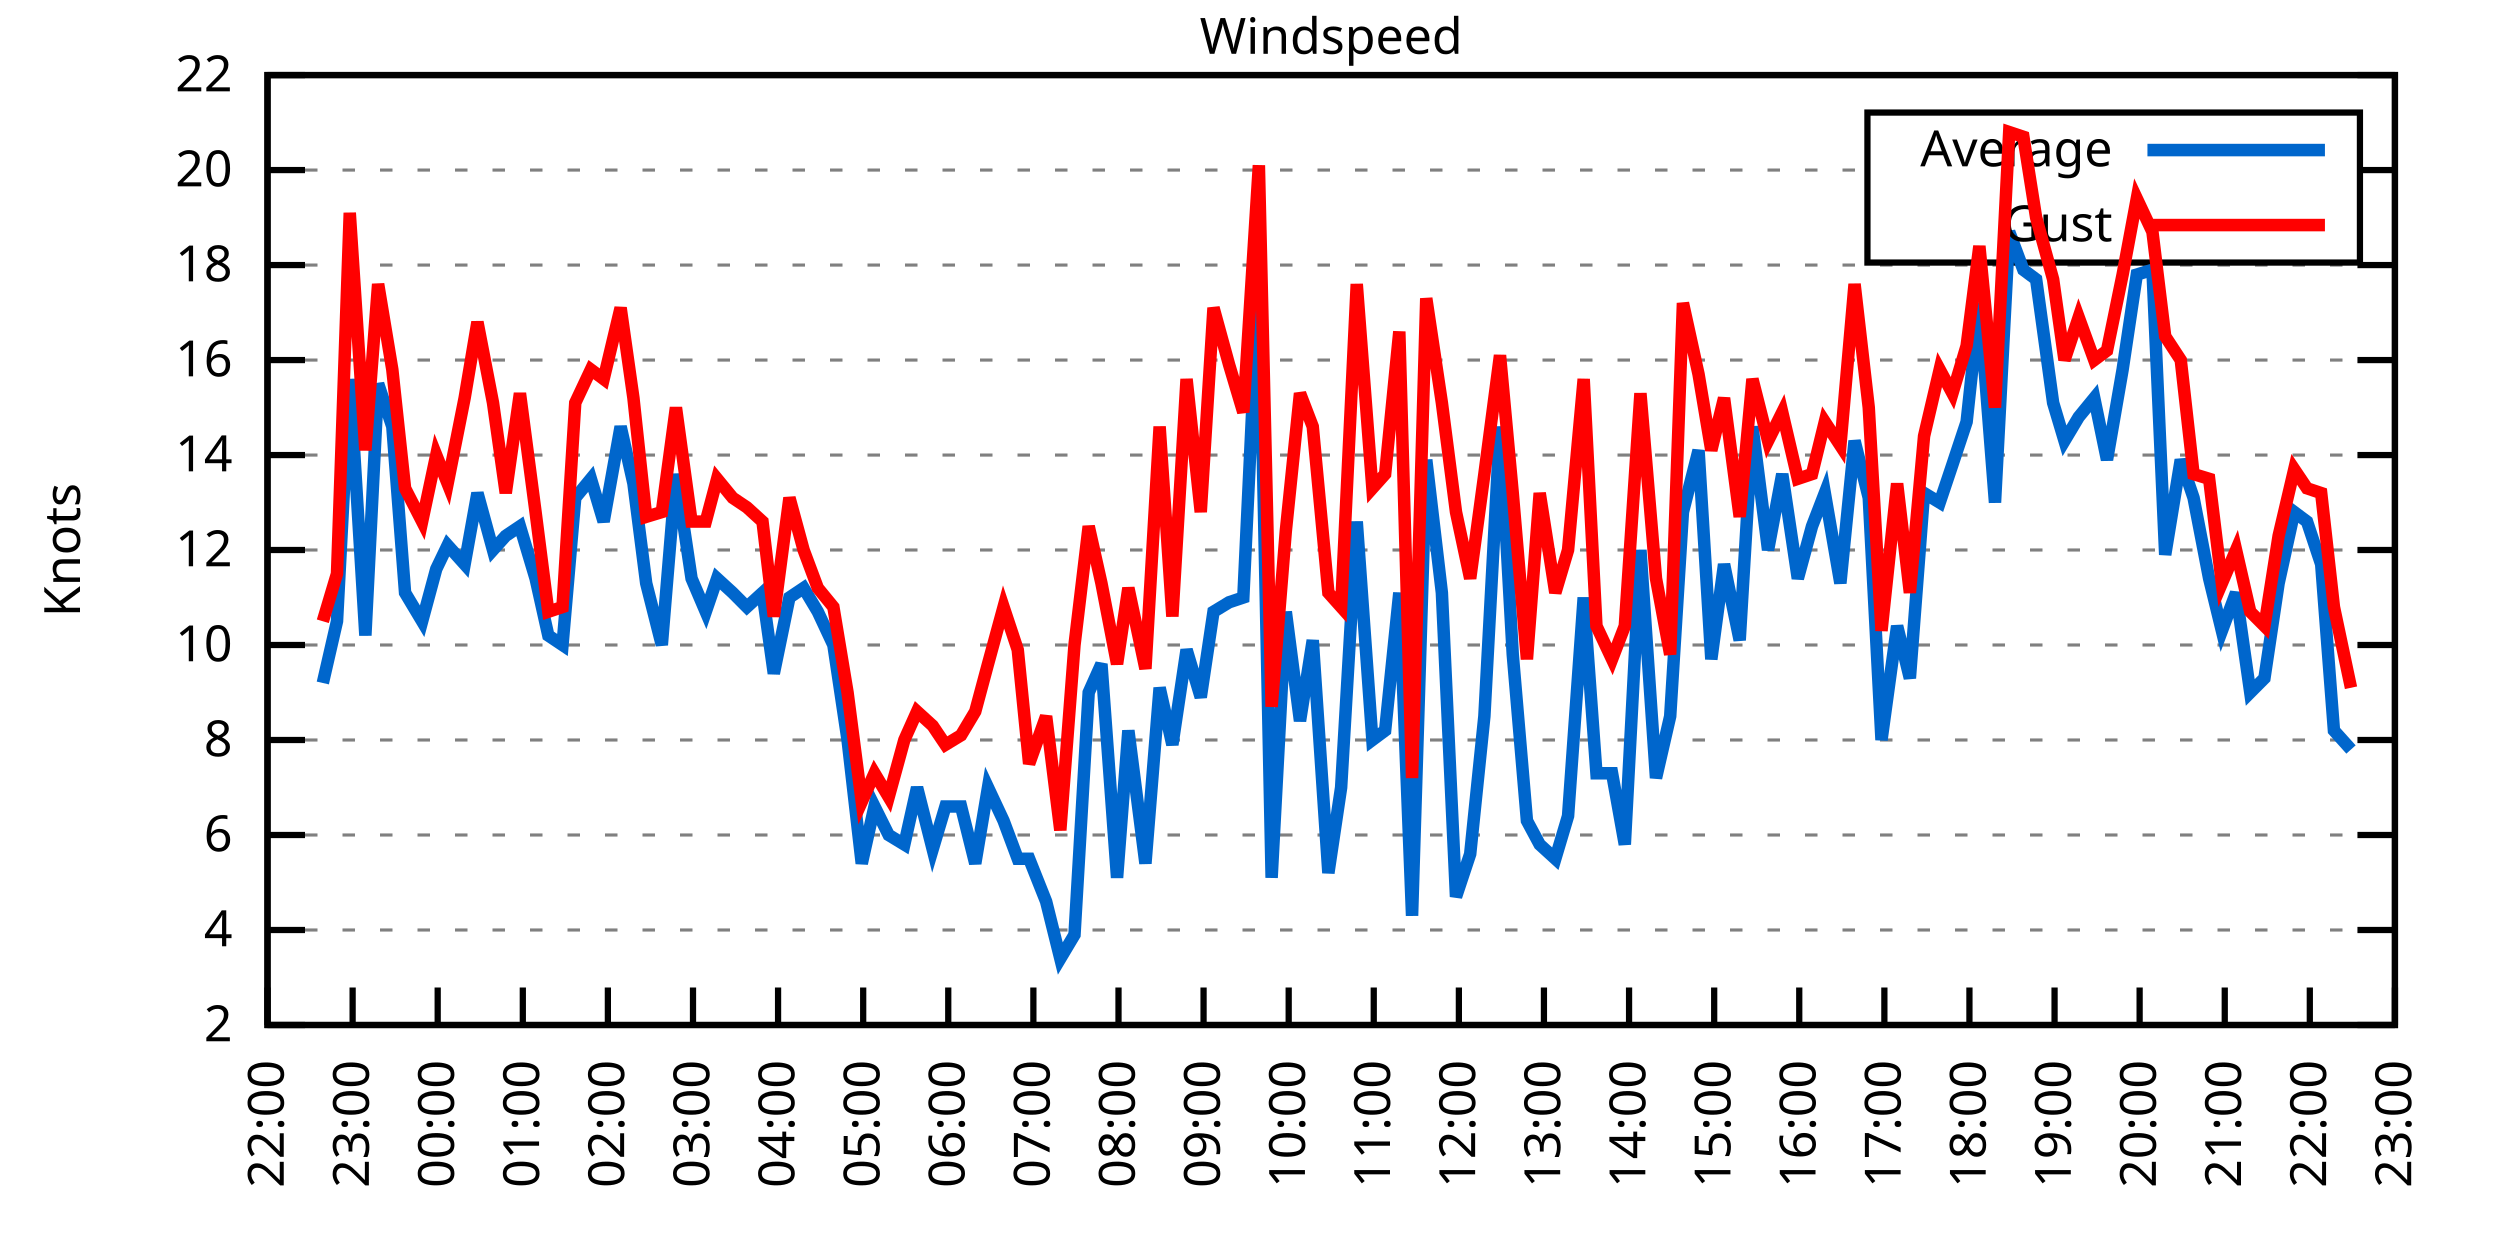
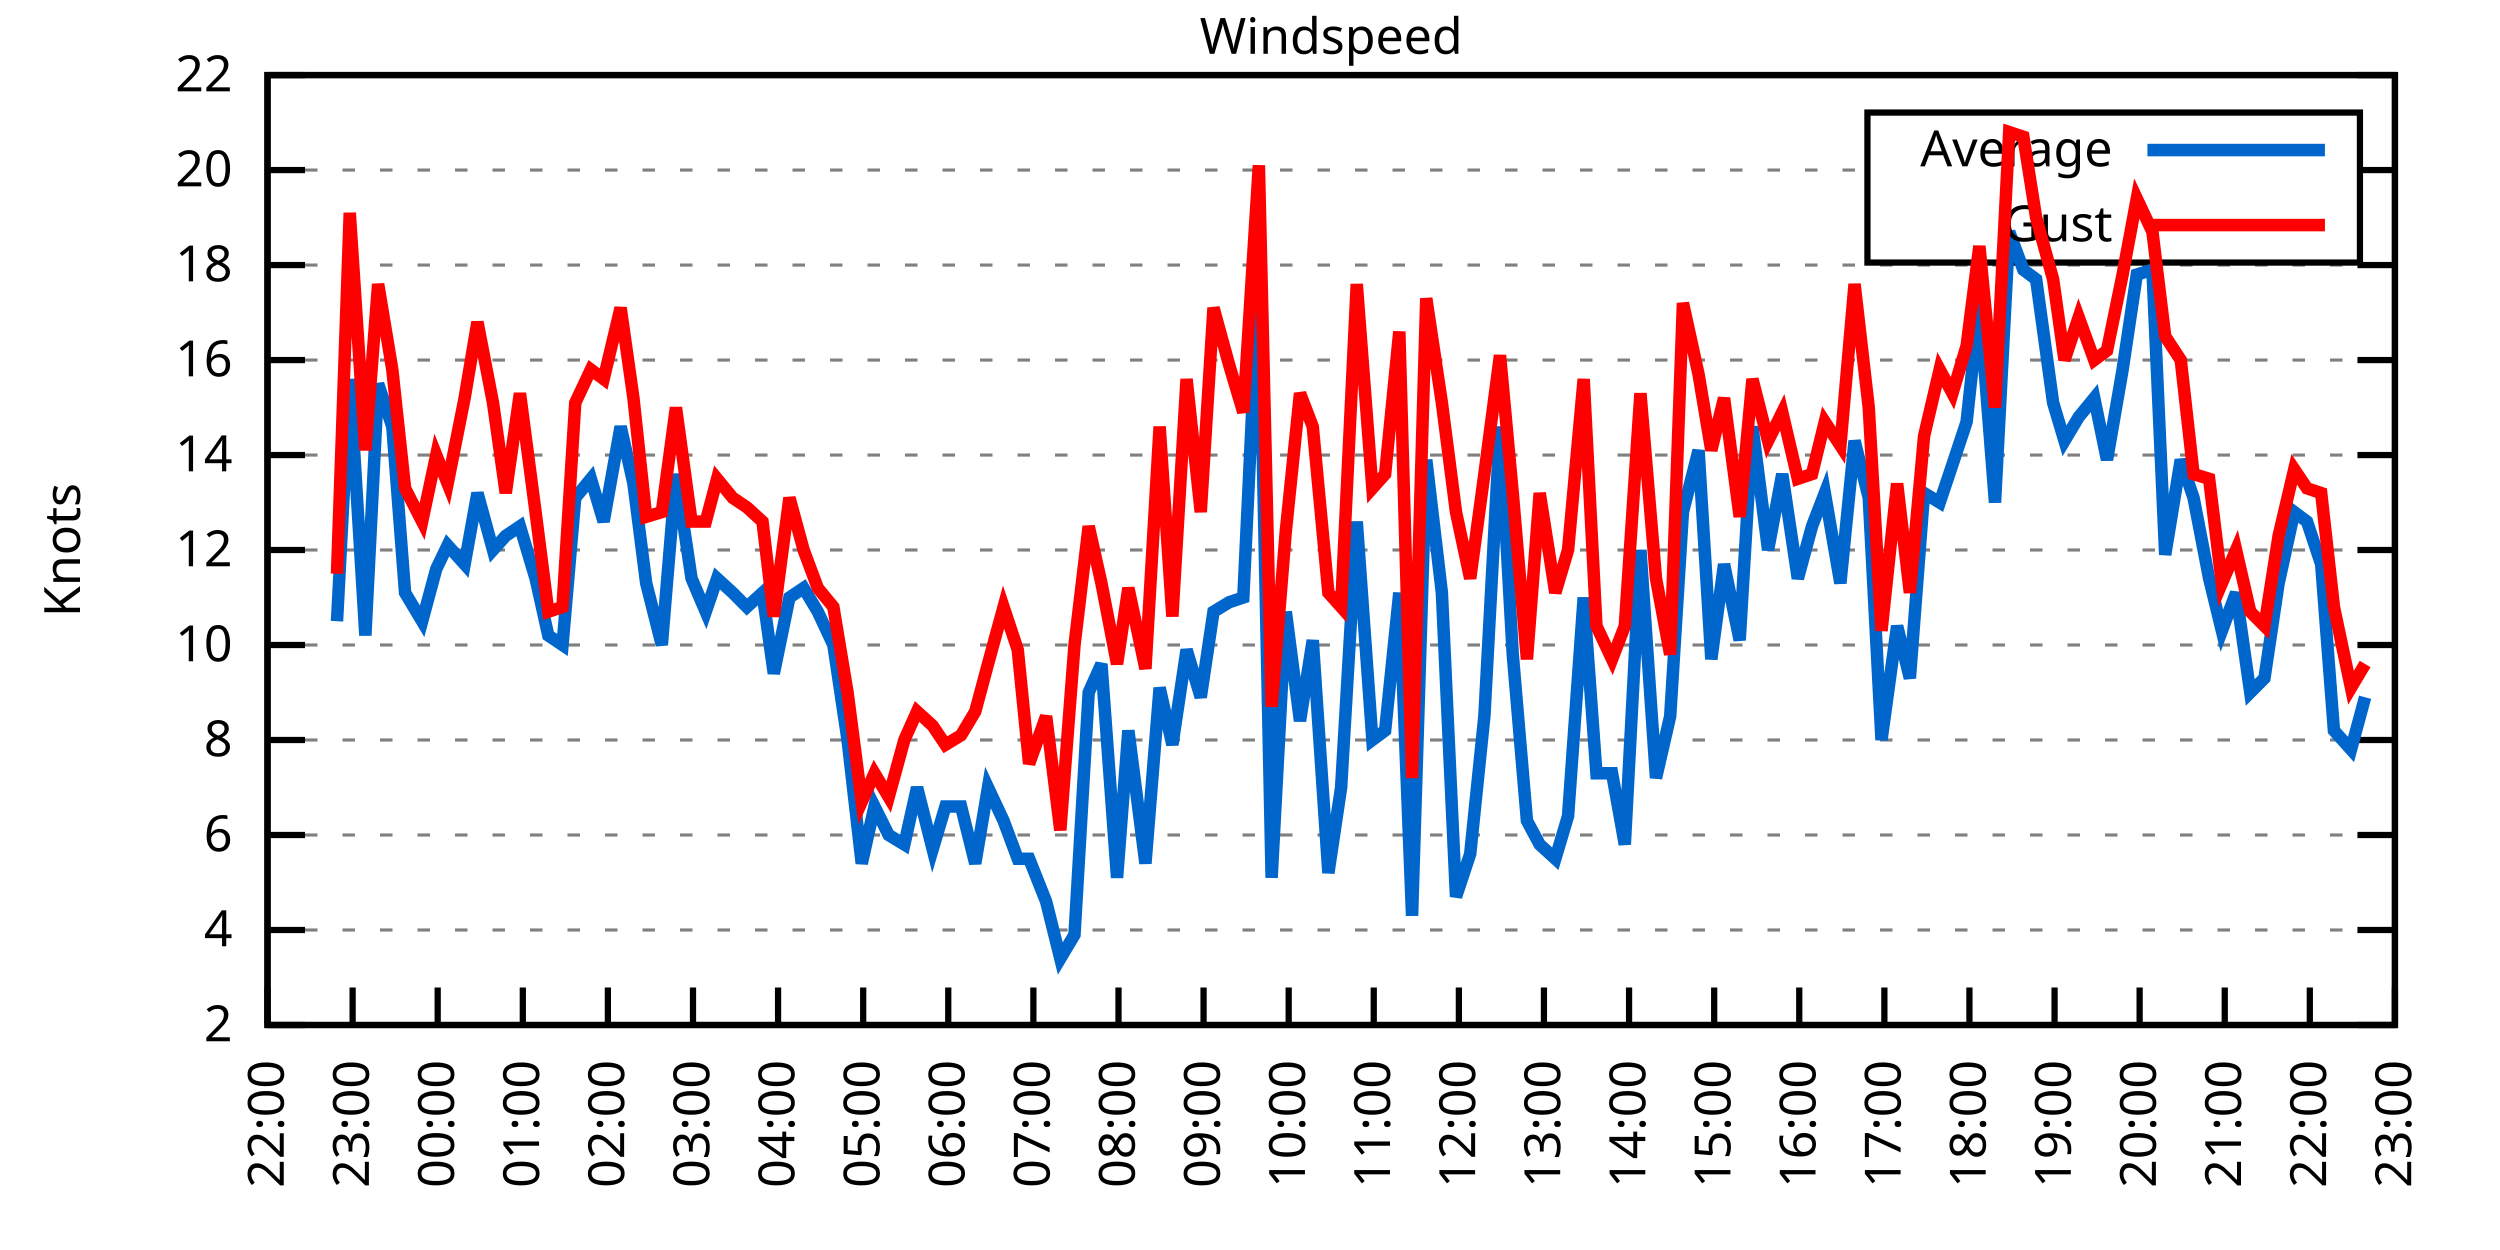
<svg xmlns="http://www.w3.org/2000/svg" xmlns:xlink="http://www.w3.org/1999/xlink" width="400" height="200" viewBox="0 0 400 200">
  <g id="gnuplot_canvas">
    <rect x="0" y="0" width="400" height="200" fill="none" />
    <defs>
      <circle id="gpDot" r="0.5" stroke-width="0.5" stroke="currentColor" />
      <path id="gpPt0" stroke-width="0.333" stroke="currentColor" d="M-1,0 h2 M0,-1 v2" />
      <path id="gpPt1" stroke-width="0.333" stroke="currentColor" d="M-1,-1 L1,1 M1,-1 L-1,1" />
      <path id="gpPt2" stroke-width="0.333" stroke="currentColor" d="M-1,0 L1,0 M0,-1 L0,1 M-1,-1 L1,1 M-1,1 L1,-1" />
      <rect id="gpPt3" stroke-width="0.333" stroke="currentColor" x="-1" y="-1" width="2" height="2" />
      <rect id="gpPt4" stroke-width="0.333" stroke="currentColor" fill="currentColor" x="-1" y="-1" width="2" height="2" />
      <circle id="gpPt5" stroke-width="0.333" stroke="currentColor" cx="0" cy="0" r="1" />
      <use xlink:href="#gpPt5" id="gpPt6" fill="currentColor" stroke="none" />
      <path id="gpPt7" stroke-width="0.333" stroke="currentColor" d="M0,-1.33 L-1.33,0.67 L1.33,0.67 z" />
      <use xlink:href="#gpPt7" id="gpPt8" fill="currentColor" stroke="none" />
      <use xlink:href="#gpPt7" id="gpPt9" stroke="currentColor" transform="rotate(180)" />
      <use xlink:href="#gpPt9" id="gpPt10" fill="currentColor" stroke="none" />
      <use xlink:href="#gpPt3" id="gpPt11" stroke="currentColor" transform="rotate(45)" />
      <use xlink:href="#gpPt11" id="gpPt12" fill="currentColor" stroke="none" />
      <path id="gpPt13" stroke-width="0.333" stroke="currentColor" d="M0,1.330 L1.265,0.411 L0.782,-1.067 L-0.782,-1.076 L-1.265,0.411 z" />
      <use xlink:href="#gpPt13" id="gpPt14" fill="currentColor" stroke="none" />
      <filter id="textbox" filterUnits="objectBoundingBox" x="0" y="0" height="1" width="1">
        <feFlood flood-color="white" flood-opacity="1" result="bgnd" />
        <feComposite in="SourceGraphic" in2="bgnd" operator="atop" />
      </filter>
      <filter id="greybox" filterUnits="objectBoundingBox" x="0" y="0" height="1" width="1">
        <feFlood flood-color="lightgrey" flood-opacity="1" result="grey" />
        <feComposite in="SourceGraphic" in2="grey" operator="atop" />
      </filter>
    </defs>
    <g fill="none" color="white" stroke="currentColor" stroke-width="1.00" stroke-linecap="butt" stroke-linejoin="miter">
</g>
    <g fill="none" color="black" stroke="currentColor" stroke-width="1.00" stroke-linecap="butt" stroke-linejoin="miter">
      <g stroke="none" shape-rendering="crispEdges">
        <polygon fill="rgb(255, 255, 255)" points="42.80,164.00 383.18,164.00 383.18,12.02 42.80,12.02 " />
      </g>
    </g>
    <g fill="none" color="black" stroke="currentColor" stroke-width="1.00" stroke-linecap="butt" stroke-linejoin="miter">
</g>
    <g fill="none" color="black" stroke="black" stroke-width="0.50" stroke-linecap="butt" stroke-linejoin="miter">
</g>
    <g fill="none" color="gray" stroke="currentColor" stroke-width="0.50" stroke-linecap="butt" stroke-linejoin="miter">
      <path stroke="gray" stroke-dasharray="2,4" class="gridline" d="M42.80,164.00 L383.19,164.00  " />
    </g>
    <g fill="none" color="gray" stroke="gray" stroke-width="1.00" stroke-linecap="butt" stroke-linejoin="miter">
</g>
    <g fill="none" color="black" stroke="currentColor" stroke-width="1.00" stroke-linecap="butt" stroke-linejoin="miter">
      <path stroke="black" d="M42.80,164.00 L48.80,164.00 M383.19,164.00 L377.19,164.00  " />
      <g transform="translate(37.20,166.60)" stroke="none" fill="black" font-family="Sans" font-size="8.00" text-anchor="end">
        <text>
          <tspan font-family="Sans"> 2</tspan>
        </text>
      </g>
    </g>
    <g fill="none" color="black" stroke="currentColor" stroke-width="1.00" stroke-linecap="butt" stroke-linejoin="miter">
</g>
    <g fill="none" color="black" stroke="black" stroke-width="0.50" stroke-linecap="butt" stroke-linejoin="miter">
</g>
    <g fill="none" color="gray" stroke="currentColor" stroke-width="0.50" stroke-linecap="butt" stroke-linejoin="miter">
      <path stroke="gray" stroke-dasharray="2,4" class="gridline" d="M42.80,148.80 L383.19,148.80  " />
    </g>
    <g fill="none" color="gray" stroke="gray" stroke-width="1.00" stroke-linecap="butt" stroke-linejoin="miter">
</g>
    <g fill="none" color="black" stroke="currentColor" stroke-width="1.00" stroke-linecap="butt" stroke-linejoin="miter">
      <path stroke="black" d="M42.80,148.80 L48.80,148.80 M383.19,148.80 L377.19,148.80  " />
      <g transform="translate(37.20,151.40)" stroke="none" fill="black" font-family="Sans" font-size="8.00" text-anchor="end">
        <text>
          <tspan font-family="Sans"> 4</tspan>
        </text>
      </g>
    </g>
    <g fill="none" color="black" stroke="currentColor" stroke-width="1.00" stroke-linecap="butt" stroke-linejoin="miter">
</g>
    <g fill="none" color="black" stroke="black" stroke-width="0.50" stroke-linecap="butt" stroke-linejoin="miter">
</g>
    <g fill="none" color="gray" stroke="currentColor" stroke-width="0.50" stroke-linecap="butt" stroke-linejoin="miter">
      <path stroke="gray" stroke-dasharray="2,4" class="gridline" d="M42.80,133.60 L383.19,133.60  " />
    </g>
    <g fill="none" color="gray" stroke="gray" stroke-width="1.00" stroke-linecap="butt" stroke-linejoin="miter">
</g>
    <g fill="none" color="black" stroke="currentColor" stroke-width="1.00" stroke-linecap="butt" stroke-linejoin="miter">
      <path stroke="black" d="M42.80,133.60 L48.80,133.60 M383.19,133.60 L377.19,133.60  " />
      <g transform="translate(37.20,136.20)" stroke="none" fill="black" font-family="Sans" font-size="8.00" text-anchor="end">
        <text>
          <tspan font-family="Sans"> 6</tspan>
        </text>
      </g>
    </g>
    <g fill="none" color="black" stroke="currentColor" stroke-width="1.00" stroke-linecap="butt" stroke-linejoin="miter">
</g>
    <g fill="none" color="black" stroke="black" stroke-width="0.50" stroke-linecap="butt" stroke-linejoin="miter">
</g>
    <g fill="none" color="gray" stroke="currentColor" stroke-width="0.50" stroke-linecap="butt" stroke-linejoin="miter">
      <path stroke="gray" stroke-dasharray="2,4" class="gridline" d="M42.80,118.40 L383.19,118.40  " />
    </g>
    <g fill="none" color="gray" stroke="gray" stroke-width="1.00" stroke-linecap="butt" stroke-linejoin="miter">
</g>
    <g fill="none" color="black" stroke="currentColor" stroke-width="1.00" stroke-linecap="butt" stroke-linejoin="miter">
      <path stroke="black" d="M42.80,118.40 L48.80,118.40 M383.19,118.40 L377.19,118.40  " />
      <g transform="translate(37.20,121.00)" stroke="none" fill="black" font-family="Sans" font-size="8.00" text-anchor="end">
        <text>
          <tspan font-family="Sans"> 8</tspan>
        </text>
      </g>
    </g>
    <g fill="none" color="black" stroke="currentColor" stroke-width="1.00" stroke-linecap="butt" stroke-linejoin="miter">
</g>
    <g fill="none" color="black" stroke="black" stroke-width="0.50" stroke-linecap="butt" stroke-linejoin="miter">
</g>
    <g fill="none" color="gray" stroke="currentColor" stroke-width="0.50" stroke-linecap="butt" stroke-linejoin="miter">
      <path stroke="gray" stroke-dasharray="2,4" class="gridline" d="M42.80,103.20 L383.19,103.20  " />
    </g>
    <g fill="none" color="gray" stroke="gray" stroke-width="1.00" stroke-linecap="butt" stroke-linejoin="miter">
</g>
    <g fill="none" color="black" stroke="currentColor" stroke-width="1.00" stroke-linecap="butt" stroke-linejoin="miter">
      <path stroke="black" d="M42.80,103.20 L48.80,103.20 M383.19,103.20 L377.19,103.20  " />
      <g transform="translate(37.20,105.80)" stroke="none" fill="black" font-family="Sans" font-size="8.00" text-anchor="end">
        <text>
          <tspan font-family="Sans"> 10</tspan>
        </text>
      </g>
    </g>
    <g fill="none" color="black" stroke="currentColor" stroke-width="1.00" stroke-linecap="butt" stroke-linejoin="miter">
</g>
    <g fill="none" color="black" stroke="black" stroke-width="0.50" stroke-linecap="butt" stroke-linejoin="miter">
</g>
    <g fill="none" color="gray" stroke="currentColor" stroke-width="0.50" stroke-linecap="butt" stroke-linejoin="miter">
      <path stroke="gray" stroke-dasharray="2,4" class="gridline" d="M42.80,88.00 L383.19,88.00  " />
    </g>
    <g fill="none" color="gray" stroke="gray" stroke-width="1.00" stroke-linecap="butt" stroke-linejoin="miter">
</g>
    <g fill="none" color="black" stroke="currentColor" stroke-width="1.00" stroke-linecap="butt" stroke-linejoin="miter">
      <path stroke="black" d="M42.80,88.00 L48.80,88.00 M383.19,88.00 L377.19,88.00  " />
      <g transform="translate(37.20,90.60)" stroke="none" fill="black" font-family="Sans" font-size="8.00" text-anchor="end">
        <text>
          <tspan font-family="Sans"> 12</tspan>
        </text>
      </g>
    </g>
    <g fill="none" color="black" stroke="currentColor" stroke-width="1.00" stroke-linecap="butt" stroke-linejoin="miter">
</g>
    <g fill="none" color="black" stroke="black" stroke-width="0.50" stroke-linecap="butt" stroke-linejoin="miter">
</g>
    <g fill="none" color="gray" stroke="currentColor" stroke-width="0.50" stroke-linecap="butt" stroke-linejoin="miter">
      <path stroke="gray" stroke-dasharray="2,4" class="gridline" d="M42.80,72.81 L383.19,72.81  " />
    </g>
    <g fill="none" color="gray" stroke="gray" stroke-width="1.00" stroke-linecap="butt" stroke-linejoin="miter">
</g>
    <g fill="none" color="black" stroke="currentColor" stroke-width="1.00" stroke-linecap="butt" stroke-linejoin="miter">
      <path stroke="black" d="M42.80,72.81 L48.80,72.81 M383.19,72.81 L377.19,72.81  " />
      <g transform="translate(37.20,75.41)" stroke="none" fill="black" font-family="Sans" font-size="8.00" text-anchor="end">
        <text>
          <tspan font-family="Sans"> 14</tspan>
        </text>
      </g>
    </g>
    <g fill="none" color="black" stroke="currentColor" stroke-width="1.00" stroke-linecap="butt" stroke-linejoin="miter">
</g>
    <g fill="none" color="black" stroke="black" stroke-width="0.50" stroke-linecap="butt" stroke-linejoin="miter">
</g>
    <g fill="none" color="gray" stroke="currentColor" stroke-width="0.50" stroke-linecap="butt" stroke-linejoin="miter">
      <path stroke="gray" stroke-dasharray="2,4" class="gridline" d="M42.80,57.61 L383.19,57.61  " />
    </g>
    <g fill="none" color="gray" stroke="gray" stroke-width="1.00" stroke-linecap="butt" stroke-linejoin="miter">
</g>
    <g fill="none" color="black" stroke="currentColor" stroke-width="1.00" stroke-linecap="butt" stroke-linejoin="miter">
      <path stroke="black" d="M42.80,57.61 L48.80,57.61 M383.19,57.61 L377.19,57.61  " />
      <g transform="translate(37.20,60.21)" stroke="none" fill="black" font-family="Sans" font-size="8.00" text-anchor="end">
        <text>
          <tspan font-family="Sans"> 16</tspan>
        </text>
      </g>
    </g>
    <g fill="none" color="black" stroke="currentColor" stroke-width="1.00" stroke-linecap="butt" stroke-linejoin="miter">
</g>
    <g fill="none" color="black" stroke="black" stroke-width="0.50" stroke-linecap="butt" stroke-linejoin="miter">
</g>
    <g fill="none" color="gray" stroke="currentColor" stroke-width="0.50" stroke-linecap="butt" stroke-linejoin="miter">
      <path stroke="gray" stroke-dasharray="2,4" class="gridline" d="M42.80,42.41 L383.19,42.41  " />
    </g>
    <g fill="none" color="gray" stroke="gray" stroke-width="1.00" stroke-linecap="butt" stroke-linejoin="miter">
</g>
    <g fill="none" color="black" stroke="currentColor" stroke-width="1.00" stroke-linecap="butt" stroke-linejoin="miter">
      <path stroke="black" d="M42.80,42.41 L48.80,42.41 M383.19,42.41 L377.19,42.41  " />
      <g transform="translate(37.20,45.01)" stroke="none" fill="black" font-family="Sans" font-size="8.00" text-anchor="end">
        <text>
          <tspan font-family="Sans"> 18</tspan>
        </text>
      </g>
    </g>
    <g fill="none" color="black" stroke="currentColor" stroke-width="1.00" stroke-linecap="butt" stroke-linejoin="miter">
</g>
    <g fill="none" color="black" stroke="black" stroke-width="0.50" stroke-linecap="butt" stroke-linejoin="miter">
</g>
    <g fill="none" color="gray" stroke="currentColor" stroke-width="0.50" stroke-linecap="butt" stroke-linejoin="miter">
      <path stroke="gray" stroke-dasharray="2,4" class="gridline" d="M42.80,27.21 L298.79,27.21 M377.59,27.21 L383.19,27.21  " />
    </g>
    <g fill="none" color="gray" stroke="gray" stroke-width="1.00" stroke-linecap="butt" stroke-linejoin="miter">
</g>
    <g fill="none" color="black" stroke="currentColor" stroke-width="1.00" stroke-linecap="butt" stroke-linejoin="miter">
      <path stroke="black" d="M42.80,27.21 L48.80,27.21 M383.19,27.21 L377.19,27.21  " />
      <g transform="translate(37.20,29.81)" stroke="none" fill="black" font-family="Sans" font-size="8.00" text-anchor="end">
        <text>
          <tspan font-family="Sans"> 20</tspan>
        </text>
      </g>
    </g>
    <g fill="none" color="black" stroke="currentColor" stroke-width="1.00" stroke-linecap="butt" stroke-linejoin="miter">
</g>
    <g fill="none" color="black" stroke="black" stroke-width="0.50" stroke-linecap="butt" stroke-linejoin="miter">
</g>
    <g fill="none" color="gray" stroke="currentColor" stroke-width="0.50" stroke-linecap="butt" stroke-linejoin="miter">
      <path stroke="gray" stroke-dasharray="2,4" class="gridline" d="M42.80,12.01 L383.19,12.01  " />
    </g>
    <g fill="none" color="gray" stroke="gray" stroke-width="1.00" stroke-linecap="butt" stroke-linejoin="miter">
</g>
    <g fill="none" color="black" stroke="currentColor" stroke-width="1.00" stroke-linecap="butt" stroke-linejoin="miter">
      <path stroke="black" d="M42.80,12.01 L48.80,12.01 M383.19,12.01 L377.19,12.01  " />
      <g transform="translate(37.20,14.61)" stroke="none" fill="black" font-family="Sans" font-size="8.00" text-anchor="end">
        <text>
          <tspan font-family="Sans"> 22</tspan>
        </text>
      </g>
    </g>
    <g fill="none" color="black" stroke="currentColor" stroke-width="1.00" stroke-linecap="butt" stroke-linejoin="miter">
      <path stroke="black" d="M42.80,164.00 L42.80,158.00  " />
      <g transform="translate(45.40,169.60) rotate(270.00)" stroke="none" fill="black" font-family="Sans" font-size="8.00" text-anchor="end">
        <text>
          <tspan font-family="Sans">22:00</tspan>
        </text>
      </g>
    </g>
    <g fill="none" color="black" stroke="currentColor" stroke-width="1.00" stroke-linecap="butt" stroke-linejoin="miter">
      <path stroke="black" d="M56.42,164.00 L56.42,158.00  " />
      <g transform="translate(59.02,169.60) rotate(270.00)" stroke="none" fill="black" font-family="Sans" font-size="8.00" text-anchor="end">
        <text>
          <tspan font-family="Sans">23:00</tspan>
        </text>
      </g>
    </g>
    <g fill="none" color="black" stroke="currentColor" stroke-width="1.00" stroke-linecap="butt" stroke-linejoin="miter">
      <path stroke="black" d="M70.03,164.00 L70.03,158.00  " />
      <g transform="translate(72.63,169.60) rotate(270.00)" stroke="none" fill="black" font-family="Sans" font-size="8.00" text-anchor="end">
        <text>
          <tspan font-family="Sans">00:00</tspan>
        </text>
      </g>
    </g>
    <g fill="none" color="black" stroke="currentColor" stroke-width="1.00" stroke-linecap="butt" stroke-linejoin="miter">
      <path stroke="black" d="M83.65,164.00 L83.65,158.00  " />
      <g transform="translate(86.25,169.60) rotate(270.00)" stroke="none" fill="black" font-family="Sans" font-size="8.00" text-anchor="end">
        <text>
          <tspan font-family="Sans">01:00</tspan>
        </text>
      </g>
    </g>
    <g fill="none" color="black" stroke="currentColor" stroke-width="1.00" stroke-linecap="butt" stroke-linejoin="miter">
      <path stroke="black" d="M97.26,164.00 L97.26,158.00  " />
      <g transform="translate(99.86,169.60) rotate(270.00)" stroke="none" fill="black" font-family="Sans" font-size="8.00" text-anchor="end">
        <text>
          <tspan font-family="Sans">02:00</tspan>
        </text>
      </g>
    </g>
    <g fill="none" color="black" stroke="currentColor" stroke-width="1.00" stroke-linecap="butt" stroke-linejoin="miter">
      <path stroke="black" d="M110.88,164.00 L110.88,158.00  " />
      <g transform="translate(113.48,169.60) rotate(270.00)" stroke="none" fill="black" font-family="Sans" font-size="8.00" text-anchor="end">
        <text>
          <tspan font-family="Sans">03:00</tspan>
        </text>
      </g>
    </g>
    <g fill="none" color="black" stroke="currentColor" stroke-width="1.00" stroke-linecap="butt" stroke-linejoin="miter">
      <path stroke="black" d="M124.49,164.00 L124.49,158.00  " />
      <g transform="translate(127.09,169.60) rotate(270.00)" stroke="none" fill="black" font-family="Sans" font-size="8.00" text-anchor="end">
        <text>
          <tspan font-family="Sans">04:00</tspan>
        </text>
      </g>
    </g>
    <g fill="none" color="black" stroke="currentColor" stroke-width="1.00" stroke-linecap="butt" stroke-linejoin="miter">
      <path stroke="black" d="M138.11,164.00 L138.11,158.00  " />
      <g transform="translate(140.71,169.60) rotate(270.00)" stroke="none" fill="black" font-family="Sans" font-size="8.00" text-anchor="end">
        <text>
          <tspan font-family="Sans">05:00</tspan>
        </text>
      </g>
    </g>
    <g fill="none" color="black" stroke="currentColor" stroke-width="1.00" stroke-linecap="butt" stroke-linejoin="miter">
      <path stroke="black" d="M151.72,164.00 L151.72,158.00  " />
      <g transform="translate(154.32,169.60) rotate(270.00)" stroke="none" fill="black" font-family="Sans" font-size="8.00" text-anchor="end">
        <text>
          <tspan font-family="Sans">06:00</tspan>
        </text>
      </g>
    </g>
    <g fill="none" color="black" stroke="currentColor" stroke-width="1.00" stroke-linecap="butt" stroke-linejoin="miter">
      <path stroke="black" d="M165.34,164.00 L165.34,158.00  " />
      <g transform="translate(167.94,169.60) rotate(270.00)" stroke="none" fill="black" font-family="Sans" font-size="8.00" text-anchor="end">
        <text>
          <tspan font-family="Sans">07:00</tspan>
        </text>
      </g>
    </g>
    <g fill="none" color="black" stroke="currentColor" stroke-width="1.00" stroke-linecap="butt" stroke-linejoin="miter">
      <path stroke="black" d="M178.96,164.00 L178.96,158.00  " />
      <g transform="translate(181.56,169.60) rotate(270.00)" stroke="none" fill="black" font-family="Sans" font-size="8.00" text-anchor="end">
        <text>
          <tspan font-family="Sans">08:00</tspan>
        </text>
      </g>
    </g>
    <g fill="none" color="black" stroke="currentColor" stroke-width="1.00" stroke-linecap="butt" stroke-linejoin="miter">
      <path stroke="black" d="M192.57,164.00 L192.57,158.00  " />
      <g transform="translate(195.17,169.60) rotate(270.00)" stroke="none" fill="black" font-family="Sans" font-size="8.00" text-anchor="end">
        <text>
          <tspan font-family="Sans">09:00</tspan>
        </text>
      </g>
    </g>
    <g fill="none" color="black" stroke="currentColor" stroke-width="1.00" stroke-linecap="butt" stroke-linejoin="miter">
      <path stroke="black" d="M206.19,164.00 L206.19,158.00  " />
      <g transform="translate(208.79,169.60) rotate(270.00)" stroke="none" fill="black" font-family="Sans" font-size="8.00" text-anchor="end">
        <text>
          <tspan font-family="Sans">10:00</tspan>
        </text>
      </g>
    </g>
    <g fill="none" color="black" stroke="currentColor" stroke-width="1.00" stroke-linecap="butt" stroke-linejoin="miter">
      <path stroke="black" d="M219.80,164.00 L219.80,158.00  " />
      <g transform="translate(222.40,169.60) rotate(270.00)" stroke="none" fill="black" font-family="Sans" font-size="8.00" text-anchor="end">
        <text>
          <tspan font-family="Sans">11:00</tspan>
        </text>
      </g>
    </g>
    <g fill="none" color="black" stroke="currentColor" stroke-width="1.00" stroke-linecap="butt" stroke-linejoin="miter">
      <path stroke="black" d="M233.42,164.00 L233.42,158.00  " />
      <g transform="translate(236.02,169.60) rotate(270.00)" stroke="none" fill="black" font-family="Sans" font-size="8.00" text-anchor="end">
        <text>
          <tspan font-family="Sans">12:00</tspan>
        </text>
      </g>
    </g>
    <g fill="none" color="black" stroke="currentColor" stroke-width="1.00" stroke-linecap="butt" stroke-linejoin="miter">
      <path stroke="black" d="M247.03,164.00 L247.03,158.00  " />
      <g transform="translate(249.63,169.60) rotate(270.00)" stroke="none" fill="black" font-family="Sans" font-size="8.00" text-anchor="end">
        <text>
          <tspan font-family="Sans">13:00</tspan>
        </text>
      </g>
    </g>
    <g fill="none" color="black" stroke="currentColor" stroke-width="1.00" stroke-linecap="butt" stroke-linejoin="miter">
      <path stroke="black" d="M260.65,164.00 L260.65,158.00  " />
      <g transform="translate(263.25,169.60) rotate(270.00)" stroke="none" fill="black" font-family="Sans" font-size="8.00" text-anchor="end">
        <text>
          <tspan font-family="Sans">14:00</tspan>
        </text>
      </g>
    </g>
    <g fill="none" color="black" stroke="currentColor" stroke-width="1.00" stroke-linecap="butt" stroke-linejoin="miter">
      <path stroke="black" d="M274.27,164.00 L274.27,158.00  " />
      <g transform="translate(276.87,169.60) rotate(270.00)" stroke="none" fill="black" font-family="Sans" font-size="8.00" text-anchor="end">
        <text>
          <tspan font-family="Sans">15:00</tspan>
        </text>
      </g>
    </g>
    <g fill="none" color="black" stroke="currentColor" stroke-width="1.00" stroke-linecap="butt" stroke-linejoin="miter">
      <path stroke="black" d="M287.88,164.00 L287.88,158.00  " />
      <g transform="translate(290.48,169.60) rotate(270.00)" stroke="none" fill="black" font-family="Sans" font-size="8.00" text-anchor="end">
        <text>
          <tspan font-family="Sans">16:00</tspan>
        </text>
      </g>
    </g>
    <g fill="none" color="black" stroke="currentColor" stroke-width="1.00" stroke-linecap="butt" stroke-linejoin="miter">
      <path stroke="black" d="M301.50,164.00 L301.50,158.00  " />
      <g transform="translate(304.10,169.60) rotate(270.00)" stroke="none" fill="black" font-family="Sans" font-size="8.00" text-anchor="end">
        <text>
          <tspan font-family="Sans">17:00</tspan>
        </text>
      </g>
    </g>
    <g fill="none" color="black" stroke="currentColor" stroke-width="1.00" stroke-linecap="butt" stroke-linejoin="miter">
      <path stroke="black" d="M315.11,164.00 L315.11,158.00  " />
      <g transform="translate(317.71,169.60) rotate(270.00)" stroke="none" fill="black" font-family="Sans" font-size="8.00" text-anchor="end">
        <text>
          <tspan font-family="Sans">18:00</tspan>
        </text>
      </g>
    </g>
    <g fill="none" color="black" stroke="currentColor" stroke-width="1.00" stroke-linecap="butt" stroke-linejoin="miter">
      <path stroke="black" d="M328.73,164.00 L328.73,158.00  " />
      <g transform="translate(331.33,169.60) rotate(270.00)" stroke="none" fill="black" font-family="Sans" font-size="8.00" text-anchor="end">
        <text>
          <tspan font-family="Sans">19:00</tspan>
        </text>
      </g>
    </g>
    <g fill="none" color="black" stroke="currentColor" stroke-width="1.00" stroke-linecap="butt" stroke-linejoin="miter">
      <path stroke="black" d="M342.34,164.00 L342.34,158.00  " />
      <g transform="translate(344.94,169.60) rotate(270.00)" stroke="none" fill="black" font-family="Sans" font-size="8.00" text-anchor="end">
        <text>
          <tspan font-family="Sans">20:00</tspan>
        </text>
      </g>
    </g>
    <g fill="none" color="black" stroke="currentColor" stroke-width="1.00" stroke-linecap="butt" stroke-linejoin="miter">
      <path stroke="black" d="M355.96,164.00 L355.96,158.00  " />
      <g transform="translate(358.56,169.60) rotate(270.00)" stroke="none" fill="black" font-family="Sans" font-size="8.00" text-anchor="end">
        <text>
          <tspan font-family="Sans">21:00</tspan>
        </text>
      </g>
    </g>
    <g fill="none" color="black" stroke="currentColor" stroke-width="1.00" stroke-linecap="butt" stroke-linejoin="miter">
      <path stroke="black" d="M369.57,164.00 L369.57,158.00  " />
      <g transform="translate(372.17,169.60) rotate(270.00)" stroke="none" fill="black" font-family="Sans" font-size="8.00" text-anchor="end">
        <text>
          <tspan font-family="Sans">22:00</tspan>
        </text>
      </g>
    </g>
    <g fill="none" color="black" stroke="currentColor" stroke-width="1.00" stroke-linecap="butt" stroke-linejoin="miter">
      <path stroke="black" d="M383.19,164.00 L383.19,158.00  " />
      <g transform="translate(385.79,169.60) rotate(270.00)" stroke="none" fill="black" font-family="Sans" font-size="8.00" text-anchor="end">
        <text>
          <tspan font-family="Sans">23:00</tspan>
        </text>
      </g>
    </g>
    <g fill="none" color="black" stroke="currentColor" stroke-width="1.00" stroke-linecap="butt" stroke-linejoin="miter">
</g>
    <g fill="none" color="black" stroke="currentColor" stroke-width="1.00" stroke-linecap="butt" stroke-linejoin="miter">
      <path stroke="black" d="M42.80,12.01 L42.80,164.00 L383.19,164.00 L383.19,12.01 L42.80,12.01 Z  " />
    </g>
    <g fill="none" color="black" stroke="currentColor" stroke-width="1.00" stroke-linecap="butt" stroke-linejoin="miter">
</g>
    <g fill="none" color="black" stroke="currentColor" stroke-width="1.00" stroke-linecap="butt" stroke-linejoin="miter">
      <path stroke="black" d="M298.79,42.01 L298.79,18.01 L377.59,18.01 L377.59,42.01 L298.79,42.01 Z  " />
    </g>
    <g id="Windspeed_plot_1">
      <g fill="none" color="white" stroke="black" stroke-width="2.00" stroke-linecap="butt" stroke-linejoin="miter">
</g>
      <g fill="none" color="black" stroke="currentColor" stroke-width="2.00" stroke-linecap="butt" stroke-linejoin="miter">
        <g transform="translate(337.99,26.61)" stroke="none" fill="black" font-family="Sans" font-size="8.00" text-anchor="end">
          <text>
            <tspan font-family="Sans">Average</tspan>
          </text>
        </g>
      </g>
      <g fill="none" color="black" stroke="currentColor" stroke-width="2.00" stroke-linecap="butt" stroke-linejoin="miter">
-         <path stroke="rgb(  0, 102, 204)" d="M343.59,24.01 L371.99,24.01 M51.65,109.28 L53.92,99.40 L55.96,60.65 L58.46,101.68 L60.50,61.41 L62.77,68.25   L64.81,94.84 L67.54,99.40 L69.80,91.04 L71.62,87.25 L74.34,90.28 L76.39,78.89 L78.88,88.00 L80.92,85.73   L83.19,84.21 L85.69,92.56 L87.73,101.68 L90.00,103.20 L92.04,79.65 L94.54,76.61 L96.58,83.45 L99.30,68.25   L101.35,77.37 L103.39,93.32 L105.89,103.20 L108.15,75.85 L110.65,92.56 L112.92,97.88 L114.74,92.56 L117.23,94.84   L119.50,97.12 L122.00,94.84 L123.81,107.76 L126.31,95.60 L128.58,94.08 L130.85,97.88 L133.34,103.20 L135.61,118.40   L137.88,138.16 L139.92,129.04 L142.19,133.60 L144.69,135.12 L146.73,126.00 L149.23,135.88 L151.27,129.04 L153.77,129.04   L156.04,138.16 L158.08,126.00 L160.57,131.32 L162.84,137.40 L164.66,137.40 L167.38,144.24 L169.65,153.36 L171.92,149.56   L174.19,110.80 L176.23,106.24 L178.73,140.44 L180.54,116.88 L183.27,138.16 L185.54,110.04 L187.58,119.16 L189.85,103.96   L192.12,111.56 L194.16,97.88 L196.66,96.36 L198.93,95.60 L201.42,43.17 L203.46,140.44 L205.73,97.88 L208.00,115.36   L210.04,102.44 L212.54,139.68 L214.58,126.00 L217.08,83.45 L219.58,118.40 L221.62,116.88 L223.89,94.84 L225.93,146.52   L228.20,73.57 L230.70,94.84 L232.96,143.48 L235.23,136.64 L237.50,114.60 L240.00,68.25 L242.04,104.72 L244.31,131.32   L246.35,135.12 L248.85,137.40 L250.89,130.56 L253.39,95.60 L255.43,123.72 L257.93,123.72 L259.97,135.12 L262.47,88.00   L264.96,124.48 L267.23,114.60 L269.27,81.93 L271.77,72.05 L273.81,105.48 L275.85,90.28 L278.35,102.44 L280.39,68.25   L282.89,88.00 L285.16,75.85 L287.65,92.56 L289.92,84.21 L291.97,78.89 L294.46,93.32 L296.73,70.53 L299.00,79.65   L301.04,118.40 L303.54,100.16 L305.58,108.52 L307.85,78.89 L310.35,80.41 L312.39,74.33 L314.66,67.49 L316.70,48.49   L319.20,80.41 L321.47,37.09 L323.74,43.17 L325.78,44.69 L328.50,64.45 L330.32,70.53 L332.59,66.73 L335.08,63.69   L337.12,73.57 L339.62,59.13 L341.89,43.93 L344.39,43.17 L346.43,88.76 L348.92,73.57 L350.97,79.65 L353.46,92.56   L355.50,100.92 L357.77,94.84 L360.04,110.80 L362.31,108.52 L364.58,93.32 L367.08,81.93 L369.12,83.45 L371.39,90.28   L373.43,116.88 L376.16,119.92  " />
+         <path stroke="rgb(  0, 102, 204)" d="M343.59,24.01 L371.99,24.01 M53.92,99.40 L55.96,60.65 L58.46,101.68 L60.50,61.41 L62.77,68.25 L64.81,94.84   L67.54,99.40 L69.80,91.04 L71.62,87.25 L74.34,90.28 L76.39,78.89 L78.88,88.00 L80.92,85.73 L83.19,84.21   L85.69,92.56 L87.73,101.68 L90.00,103.20 L92.04,79.65 L94.54,76.61 L96.58,83.45 L99.30,68.25 L101.35,77.37   L103.39,93.32 L105.89,103.20 L108.15,75.85 L110.65,92.56 L112.92,97.88 L114.74,92.56 L117.23,94.84 L119.50,97.12   L122.00,94.84 L123.81,107.76 L126.31,95.60 L128.58,94.08 L130.85,97.88 L133.34,103.20 L135.61,118.40 L137.88,138.16   L139.92,129.04 L142.19,133.60 L144.69,135.12 L146.73,126.00 L149.23,135.88 L151.27,129.04 L153.77,129.04 L156.04,138.16   L158.08,126.00 L160.57,131.32 L162.84,137.40 L164.66,137.40 L167.38,144.24 L169.65,153.36 L171.92,149.56 L174.19,110.80   L176.23,106.24 L178.73,140.44 L180.54,116.88 L183.27,138.16 L185.54,110.04 L187.58,119.16 L189.85,103.96 L192.12,111.56   L194.16,97.88 L196.66,96.36 L198.93,95.60 L201.42,43.17 L203.46,140.44 L205.73,97.88 L208.00,115.36 L210.04,102.44   L212.54,139.68 L214.58,126.00 L217.08,83.45 L219.58,118.40 L221.62,116.88 L223.89,94.84 L225.93,146.52 L228.20,73.57   L230.70,94.84 L232.96,143.48 L235.23,136.64 L237.50,114.60 L240.00,68.25 L242.04,104.72 L244.31,131.32 L246.35,135.12   L248.85,137.40 L250.89,130.56 L253.39,95.60 L255.43,123.72 L257.93,123.72 L259.97,135.12 L262.47,88.00 L264.96,124.48   L267.23,114.60 L269.27,81.93 L271.77,72.05 L273.81,105.48 L275.85,90.28 L278.35,102.44 L280.39,68.25 L282.89,88.00   L285.16,75.85 L287.65,92.56 L289.92,84.21 L291.97,78.89 L294.46,93.32 L296.73,70.53 L299.00,79.65 L301.04,118.40   L303.54,100.16 L305.58,108.52 L307.85,78.89 L310.35,80.41 L312.39,74.33 L314.66,67.49 L316.70,48.49 L319.20,80.41   L321.47,37.09 L323.74,43.17 L325.78,44.69 L328.50,64.45 L330.32,70.53 L332.59,66.73 L335.08,63.69 L337.12,73.57   L339.62,59.13 L341.89,43.93 L344.39,43.17 L346.43,88.76 L348.92,73.57 L350.97,79.65 L353.46,92.56 L355.50,100.92   L357.77,94.84 L360.04,110.80 L362.31,108.52 L364.58,93.32 L367.08,81.93 L369.12,83.45 L371.39,90.28 L373.43,116.88   L376.16,119.92 L378.42,111.56  " />
      </g>
    </g>
    <g id="Windspeed_plot_2">
      <g fill="none" color="black" stroke="currentColor" stroke-width="2.00" stroke-linecap="butt" stroke-linejoin="miter">
        <g transform="translate(337.99,38.61)" stroke="none" fill="black" font-family="Sans" font-size="8.00" text-anchor="end">
          <text>
            <tspan font-family="Sans">Gust</tspan>
          </text>
        </g>
      </g>
      <g fill="none" color="black" stroke="currentColor" stroke-width="2.00" stroke-linecap="butt" stroke-linejoin="miter">
-         <path stroke="rgb(255,   0,   0)" d="M343.59,36.01 L371.99,36.01 M51.65,99.40 L53.92,91.80 L55.96,34.05 L58.46,72.05 L60.50,45.45 L62.77,59.13   L64.81,78.13 L67.54,83.45 L69.80,72.81 L71.62,77.37 L74.34,63.69 L76.39,51.53 L78.88,64.45 L80.92,78.89   L83.19,62.93 L85.69,81.93 L87.73,97.88 L90.00,97.12 L92.04,64.45 L94.54,59.13 L96.58,60.65 L99.30,49.25   L101.35,63.69 L103.39,82.69 L105.89,81.93 L108.15,65.21 L110.65,83.45 L112.92,83.45 L114.74,76.61 L117.23,79.65   L119.50,81.17 L122.00,83.45 L123.81,98.64 L126.31,79.65 L128.58,88.00 L130.85,94.08 L133.34,97.12 L135.61,110.80   L137.88,128.28 L139.92,123.72 L142.19,127.52 L144.69,118.40 L146.73,113.84 L149.23,116.12 L151.27,119.16 L153.77,117.64   L156.04,113.84 L158.08,106.24 L160.57,97.12 L162.84,103.96 L164.66,122.20 L167.38,114.60 L169.65,132.84 L171.92,103.20   L174.19,84.21 L176.23,93.32 L178.73,106.24 L180.54,94.08 L183.27,107.00 L185.54,68.25 L187.58,98.64 L189.85,60.65   L192.12,81.93 L194.16,49.25 L196.66,58.37 L198.93,65.97 L201.42,26.45 L203.46,113.08 L205.73,84.97 L208.00,62.93   L210.04,68.25 L212.54,94.84 L214.58,97.12 L217.08,45.45 L219.58,78.13 L221.62,75.85 L223.89,53.05 L225.93,124.48   L228.20,47.73 L230.70,64.45 L232.96,81.93 L235.23,92.56 L237.50,75.85 L240.00,56.85 L242.04,78.89 L244.31,105.48   L246.35,78.89 L248.85,94.84 L250.89,88.00 L253.39,60.65 L255.43,100.16 L257.93,105.48 L259.97,100.16 L262.47,62.93   L264.96,92.56 L267.23,104.72 L269.27,48.49 L271.77,59.89 L273.81,72.05 L275.85,63.69 L278.35,82.69 L280.39,60.65   L282.89,70.53 L285.16,65.97 L287.65,76.61 L289.92,75.85 L291.97,67.49 L294.46,71.29 L296.73,45.45 L299.00,65.21   L301.04,100.92 L303.54,77.37 L305.58,94.84 L307.85,69.77 L310.35,59.13 L312.39,62.93 L314.66,55.33 L316.70,39.37   L319.20,65.21 L321.47,21.13 L323.74,21.89 L325.78,34.81 L328.50,44.69 L330.32,57.61 L332.59,50.77 L335.08,57.61   L337.12,56.09 L339.62,43.93 L341.89,31.77 L344.39,37.09 L346.43,53.81 L348.92,57.61 L350.97,75.85 L353.46,76.61   L355.50,93.32 L357.77,88.00 L360.04,97.88 L362.31,100.16 L364.58,85.73 L367.08,75.09 L369.12,78.13 L371.39,78.89   L373.43,97.12 L376.16,110.04  " />
+         <path stroke="rgb(255,   0,   0)" d="M343.59,36.01 L371.99,36.01 M53.92,91.80 L55.96,34.05 L58.46,72.05 L60.50,45.45 L62.77,59.13 L64.81,78.13   L67.54,83.45 L69.80,72.81 L71.62,77.37 L74.34,63.69 L76.39,51.53 L78.88,64.45 L80.92,78.89 L83.19,62.93   L85.69,81.93 L87.73,97.88 L90.00,97.12 L92.04,64.45 L94.54,59.13 L96.58,60.65 L99.30,49.25 L101.35,63.69   L103.39,82.69 L105.89,81.93 L108.15,65.21 L110.65,83.45 L112.92,83.45 L114.74,76.61 L117.23,79.65 L119.50,81.17   L122.00,83.45 L123.81,98.64 L126.31,79.65 L128.58,88.00 L130.85,94.08 L133.34,97.12 L135.61,110.80 L137.88,128.28   L139.92,123.72 L142.19,127.52 L144.69,118.40 L146.73,113.84 L149.23,116.12 L151.27,119.16 L153.77,117.64 L156.04,113.84   L158.08,106.24 L160.57,97.12 L162.84,103.96 L164.66,122.20 L167.38,114.60 L169.65,132.84 L171.92,103.20 L174.19,84.21   L176.23,93.32 L178.73,106.24 L180.54,94.08 L183.27,107.00 L185.54,68.25 L187.58,98.64 L189.85,60.65 L192.12,81.93   L194.16,49.25 L196.66,58.37 L198.93,65.97 L201.42,26.45 L203.46,113.08 L205.73,84.97 L208.00,62.93 L210.04,68.25   L212.54,94.84 L214.58,97.12 L217.08,45.45 L219.58,78.13 L221.62,75.85 L223.89,53.05 L225.93,124.48 L228.20,47.73   L230.70,64.45 L232.96,81.93 L235.23,92.56 L237.50,75.85 L240.00,56.85 L242.04,78.89 L244.31,105.48 L246.35,78.89   L248.85,94.84 L250.89,88.00 L253.39,60.65 L255.43,100.16 L257.93,105.48 L259.97,100.16 L262.47,62.93 L264.96,92.56   L267.23,104.72 L269.27,48.49 L271.77,59.89 L273.81,72.05 L275.85,63.69 L278.35,82.69 L280.39,60.65 L282.89,70.53   L285.16,65.97 L287.65,76.61 L289.92,75.85 L291.97,67.49 L294.46,71.29 L296.73,45.45 L299.00,65.21 L301.04,100.92   L303.54,77.37 L305.58,94.84 L307.85,69.77 L310.35,59.13 L312.39,62.93 L314.66,55.33 L316.70,39.37 L319.20,65.21   L321.47,21.13 L323.74,21.89 L325.78,34.81 L328.50,44.69 L330.32,57.61 L332.59,50.77 L335.08,57.61 L337.12,56.09   L339.62,43.93 L341.89,31.77 L344.39,37.09 L346.43,53.81 L348.92,57.61 L350.97,75.85 L353.46,76.61 L355.50,93.32   L357.77,88.00 L360.04,97.88 L362.31,100.16 L364.58,85.73 L367.08,75.09 L369.12,78.13 L371.39,78.89 L373.43,97.12   L376.16,110.04 L378.42,106.24  " />
      </g>
    </g>
    <g fill="none" color="black" stroke="currentColor" stroke-width="2.00" stroke-linecap="butt" stroke-linejoin="miter">
</g>
    <g fill="none" color="black" stroke="black" stroke-width="1.00" stroke-linecap="butt" stroke-linejoin="miter">
</g>
    <g fill="none" color="black" stroke="currentColor" stroke-width="1.00" stroke-linecap="butt" stroke-linejoin="miter">
      <path stroke="black" d="M42.80,12.01 L42.80,164.00 L383.19,164.00 L383.19,12.01 L42.80,12.01 Z  " />
      <g transform="translate(12.80,88.01) rotate(270.00)" stroke="none" fill="black" font-family="Sans" font-size="8.00" text-anchor="middle">
        <text>
          <tspan font-family="Sans">Knots</tspan>
        </text>
      </g>
    </g>
    <g fill="none" color="black" stroke="currentColor" stroke-width="1.00" stroke-linecap="butt" stroke-linejoin="miter">
</g>
    <g fill="none" color="black" stroke="currentColor" stroke-width="1.00" stroke-linecap="butt" stroke-linejoin="miter">
      <g transform="translate(212.99,8.61)" stroke="none" fill="black" font-family="Sans" font-size="8.00" text-anchor="middle">
        <text>
          <tspan font-family="Sans">Windspeed</tspan>
        </text>
      </g>
    </g>
    <g fill="none" color="black" stroke="currentColor" stroke-width="1.00" stroke-linecap="butt" stroke-linejoin="miter">
</g>
  </g>
</svg>
